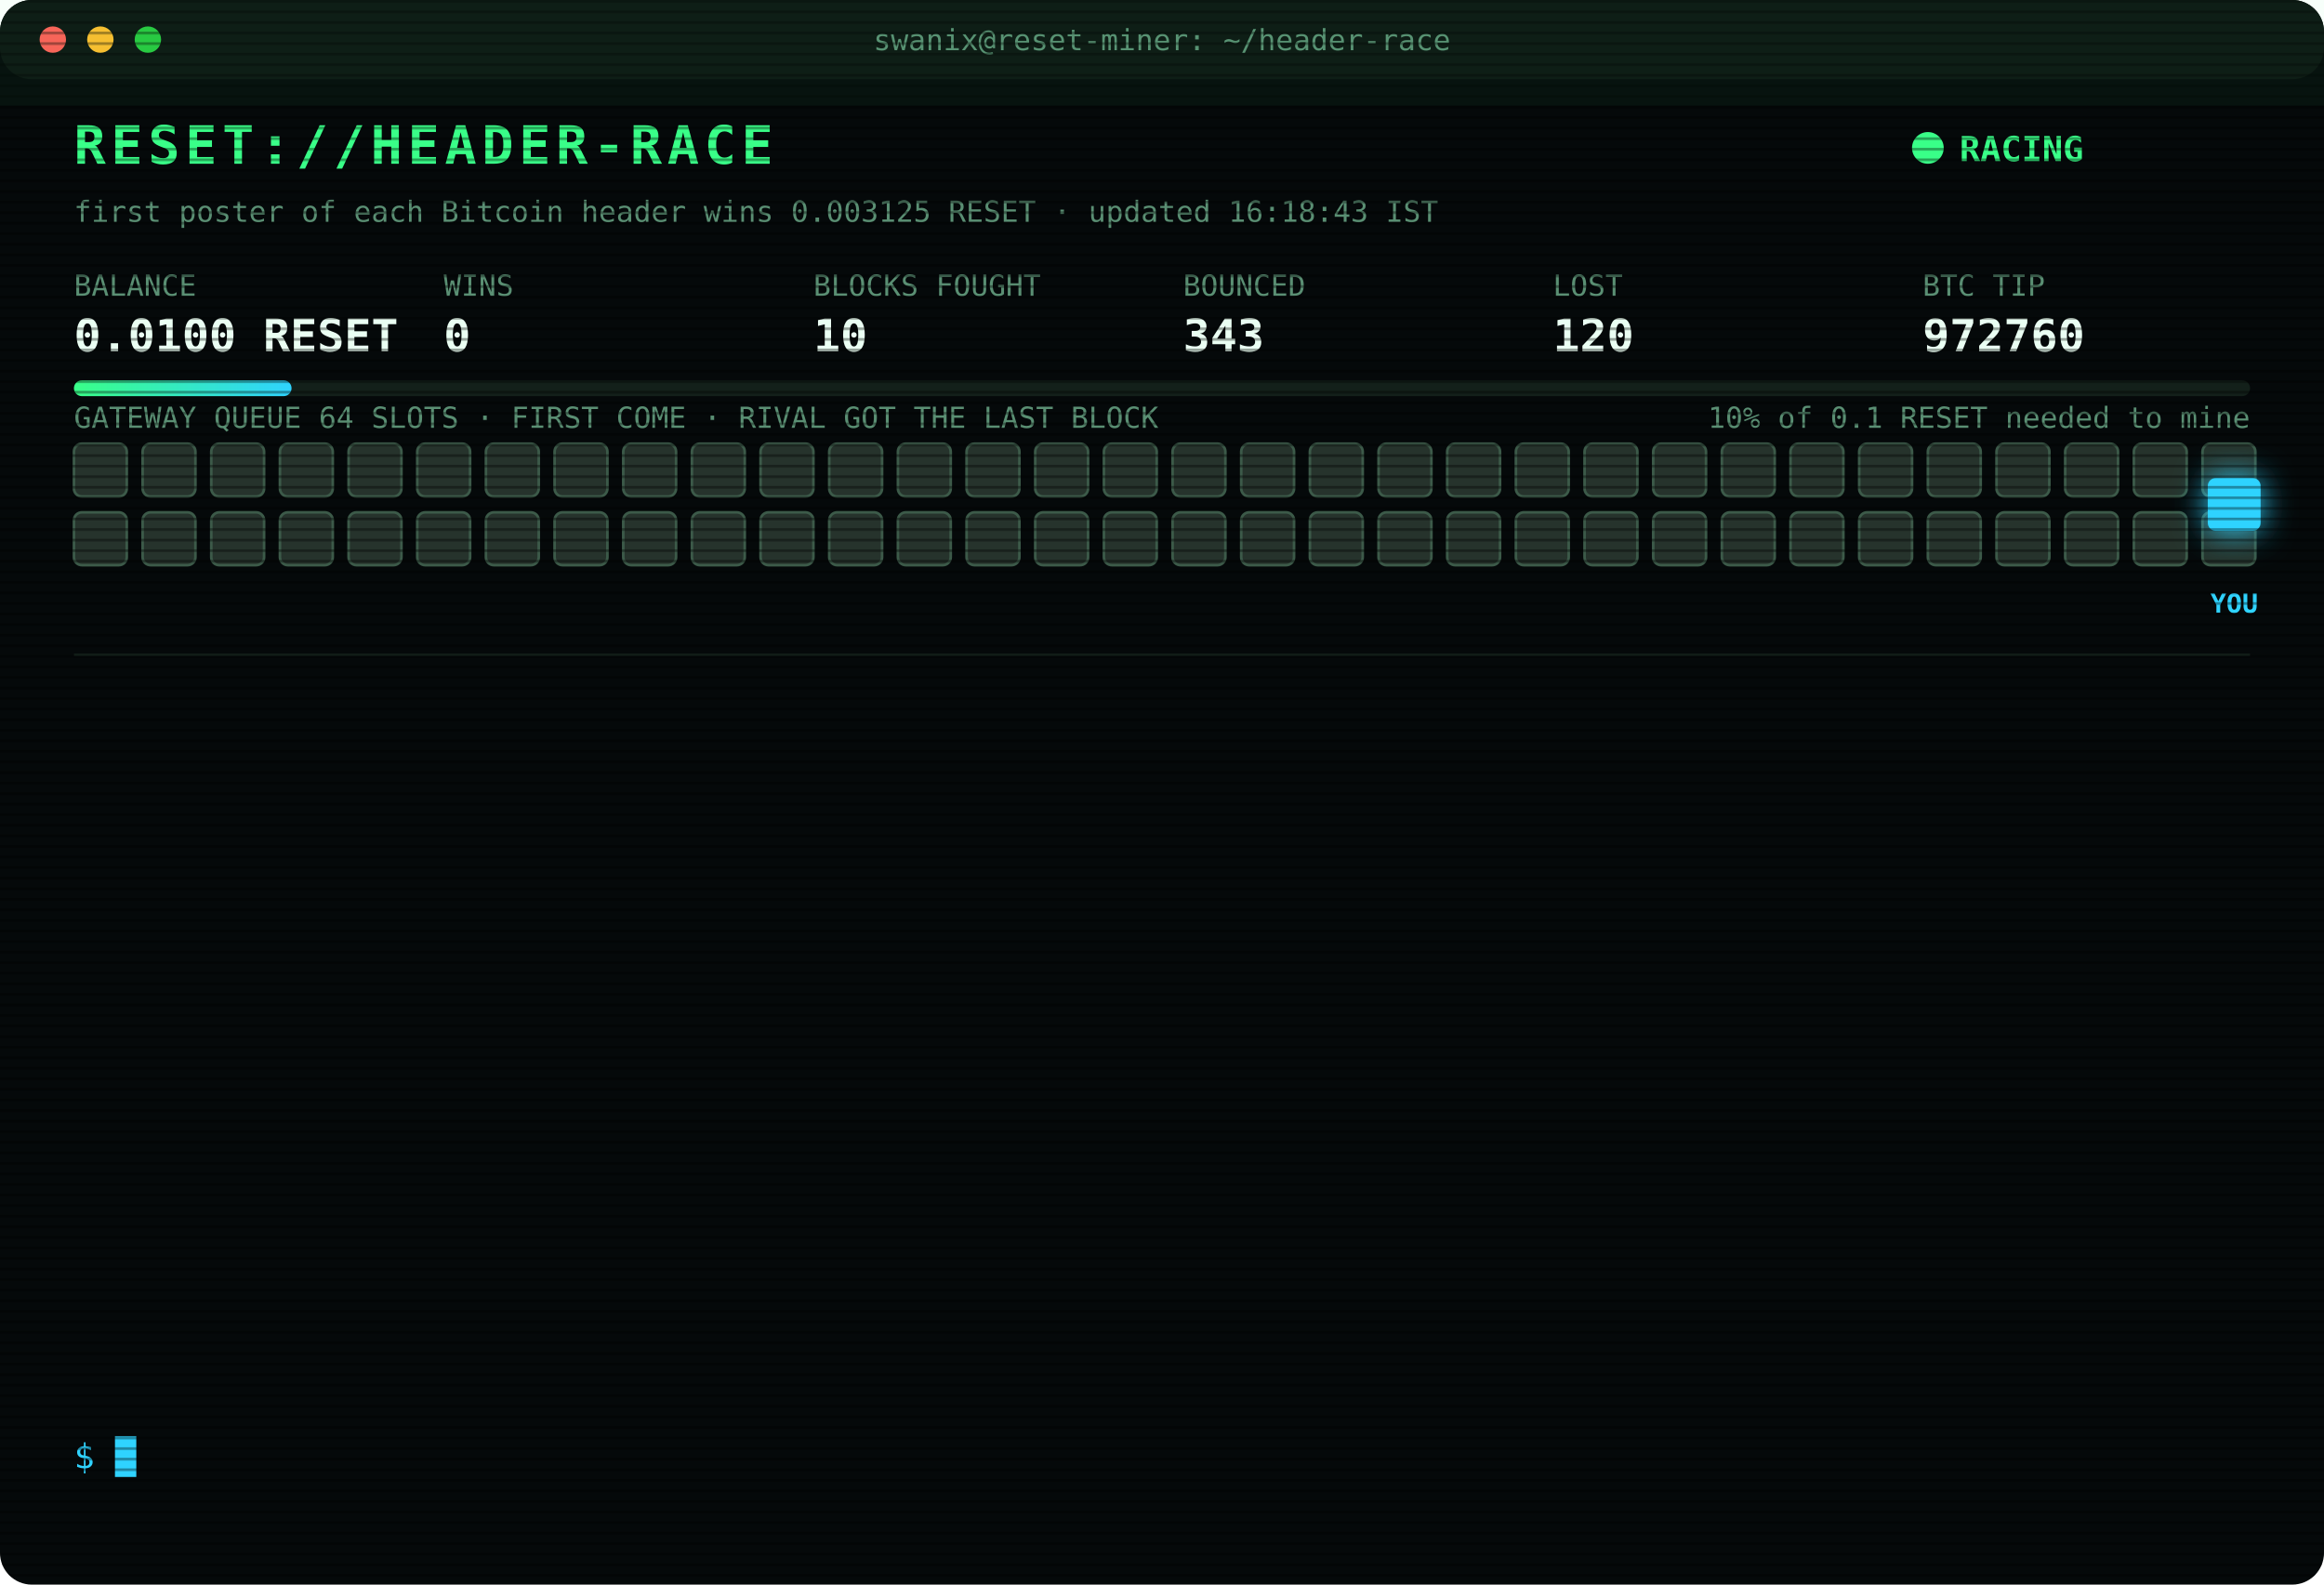
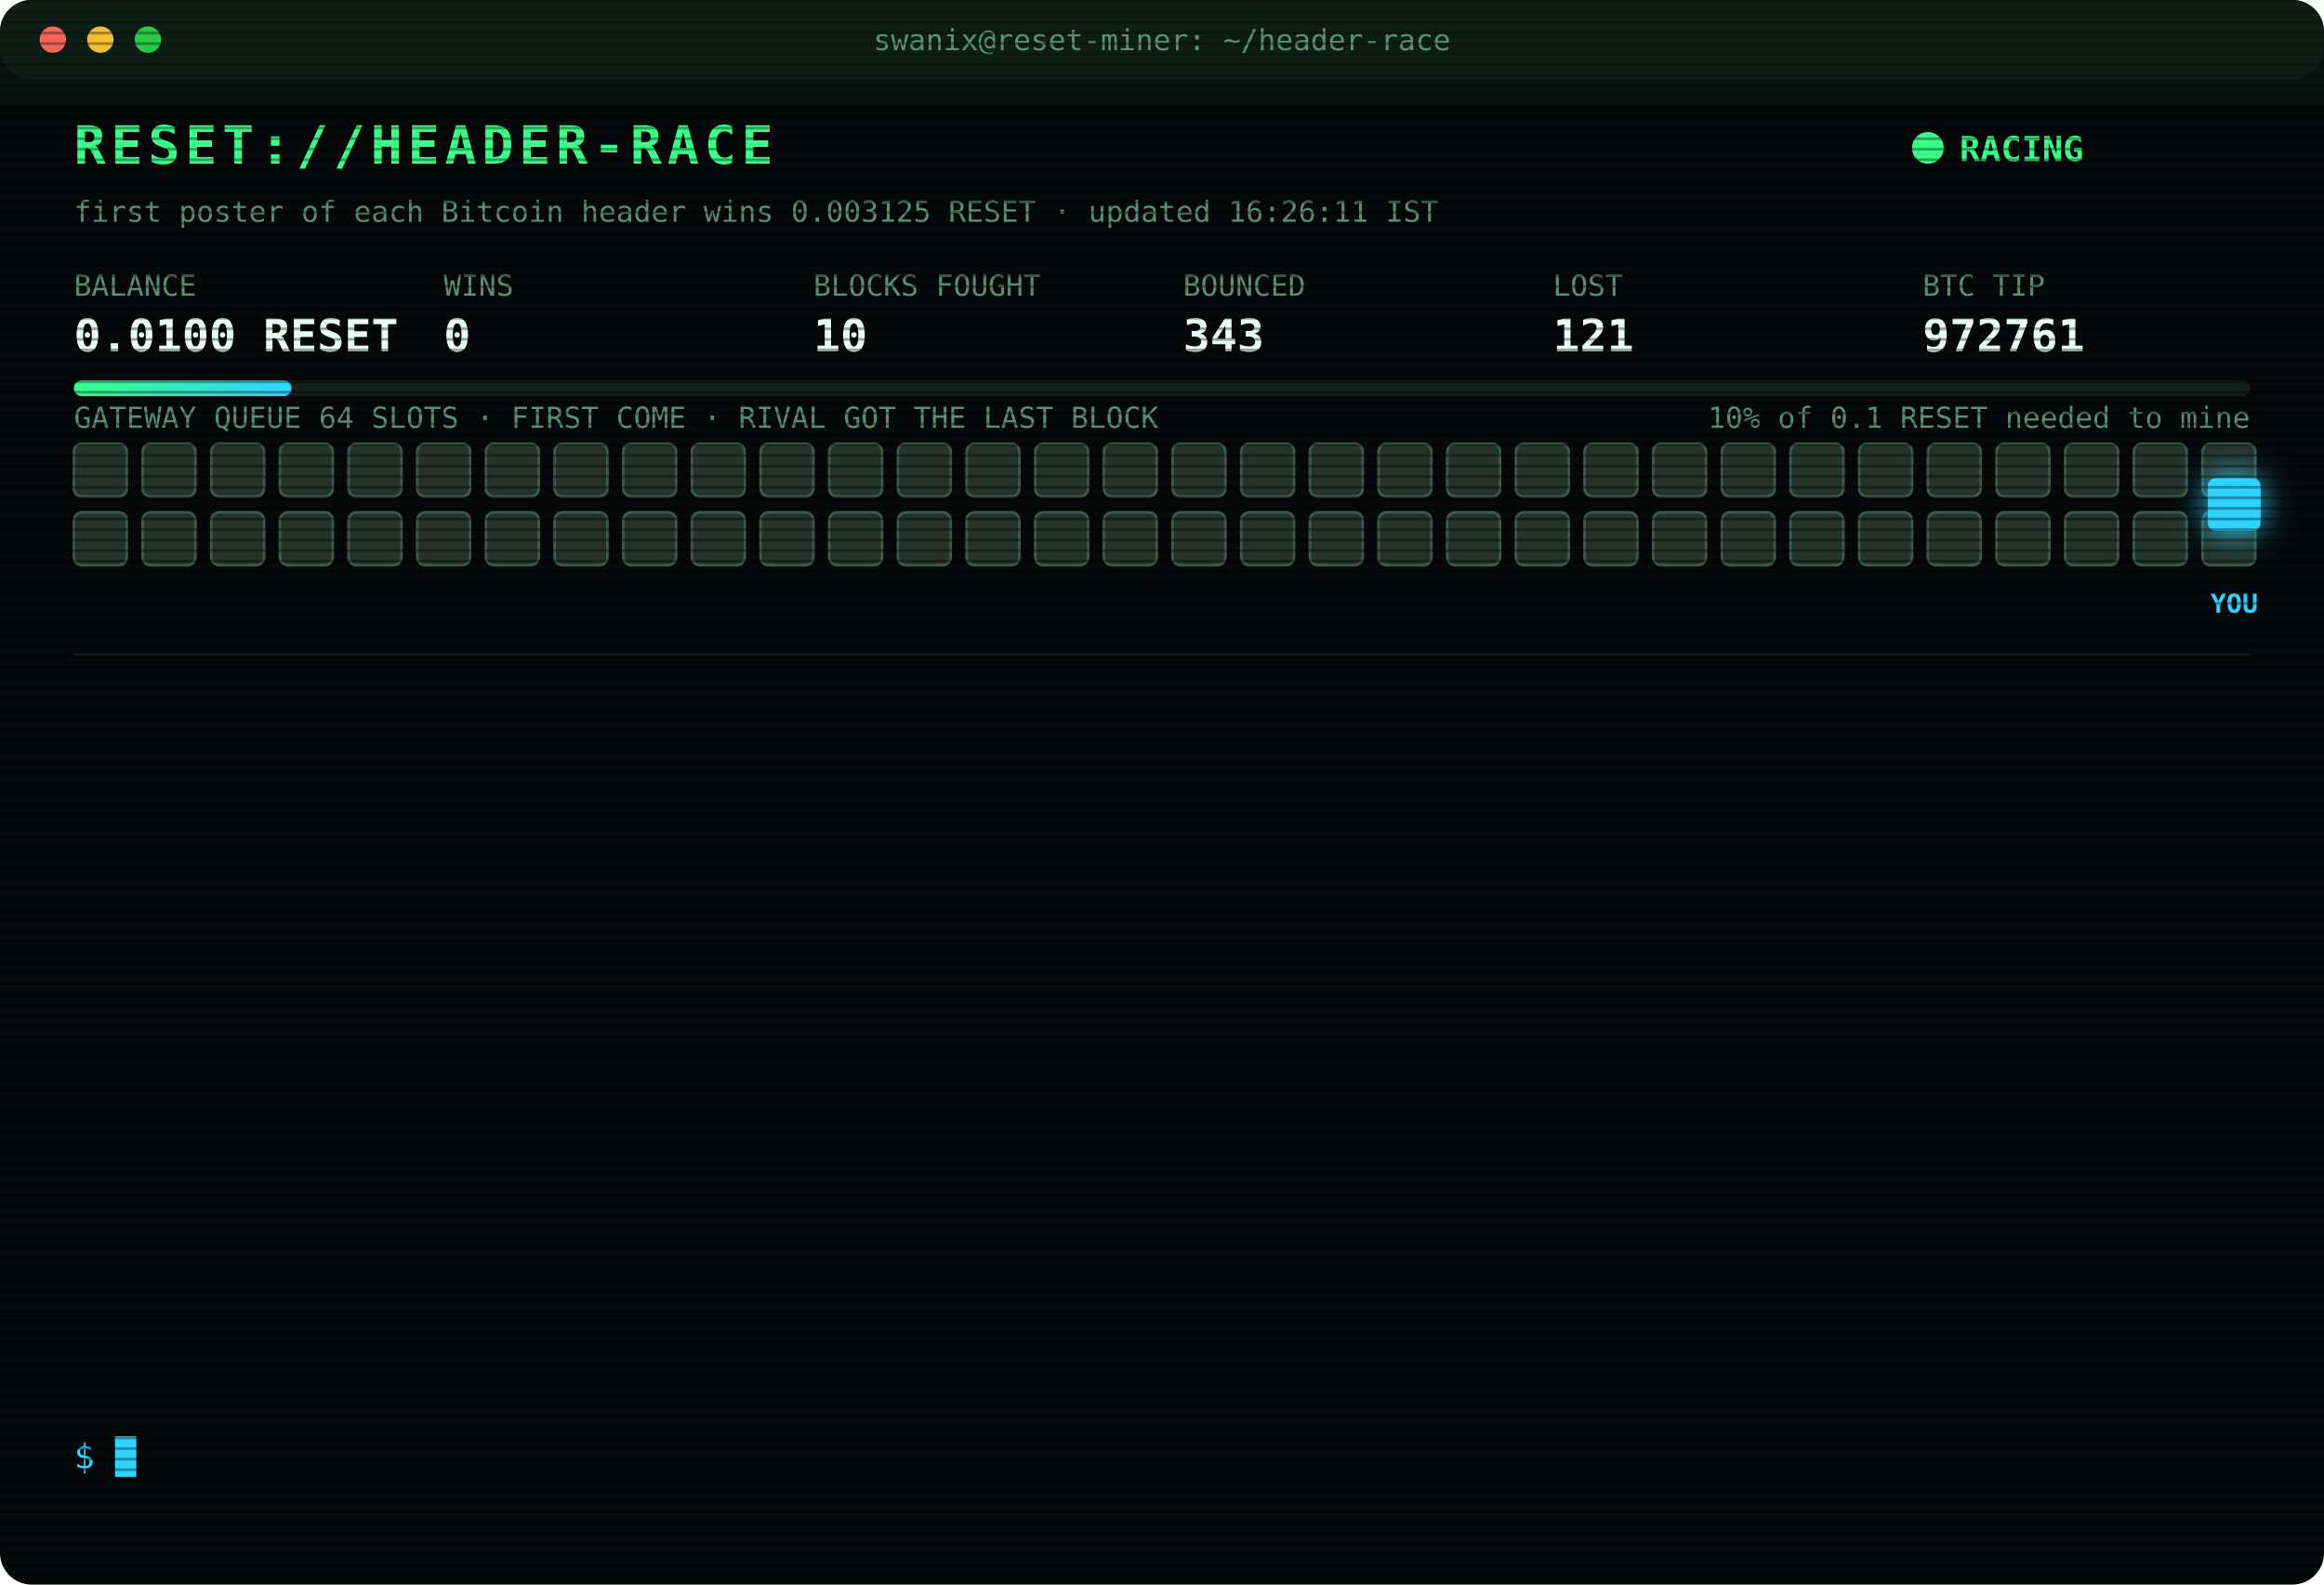
<svg xmlns="http://www.w3.org/2000/svg" width="880" height="600" viewBox="0 0 880 600" font-family="ui-monospace,SFMono-Regular,Menlo,Consolas,monospace">
  <style>
text{font-size:13px;fill:#7CFFB2}
.title{font-size:20px;font-weight:700;fill:#39FF88;letter-spacing:2px;animation:glitch 3s infinite steps(1)}
.sub{fill:#2fd3ff}.k{fill:#5a8f73;font-size:11px}.v{font-size:17px;font-weight:700;fill:#eafff3}
.ts{fill:#3f6b56}.boot{fill:#2fd3ff}.dim{fill:#5a8f73}.bad{fill:#ff4d6d}.warn{fill:#ffd23f}.mag{fill:#ff5cf0}.win{fill:#39FF88;font-weight:700}
.tag{font-size:10px;fill:#2fd3ff;font-weight:700}
.rival{fill:#26332c;stroke:#3c5a49;animation:jam 1.2s infinite alternate}
.idle{fill:#141c18;stroke:#22302a;animation:breathe 4s infinite}
.me{fill:#2fd3ff;filter:drop-shadow(0 0 6px #2fd3ff)}
.hover{animation:nudge 1.1s infinite ease-in-out}.bounce{animation:kick 1.4s infinite}
.ln{opacity:0;animation:in .4s forwards}
.cur{animation:blink 1s infinite steps(1)}
.scan{animation:scan 6s infinite linear}
.led{animation:blink 1.4s infinite}
@keyframes in{from{opacity:0;transform:translateX(-6px)}to{opacity:1;transform:none}}
@keyframes blink{50%{opacity:0}}
@keyframes jam{to{fill:#33463b}}
@keyframes breathe{50%{opacity:.4}}
@keyframes nudge{50%{transform:translateX(-10px)}}
@keyframes kick{0%,100%{transform:none}30%{transform:translateX(-14px)}55%{transform:translateX(10px) translateY(-6px)}}
@keyframes glitch{0%,92%{transform:none}93%{transform:translateX(2px);fill:#ff4d6d}95%{transform:translateX(-2px);fill:#2fd3ff}97%{transform:none}}
@keyframes scan{from{transform:translateY(-40px)}to{transform:translateY(600px)}}
</style>
  <defs>
    <pattern id="sl" width="4" height="4" patternUnits="userSpaceOnUse">
      <rect width="4" height="1" fill="#000" opacity=".35" />
    </pattern>
    <linearGradient id="bar">
      <stop offset="0" stop-color="#39FF88" />
      <stop offset="1" stop-color="#2fd3ff" />
    </linearGradient>
  </defs>
  <rect width="880" height="600" rx="12" fill="#05090a" />
  <rect width="880" height="30" rx="12" fill="#0d1512" />
  <circle cx="20" cy="15" r="5" fill="#ff5f57" />
  <circle cx="38" cy="15" r="5" fill="#febc2e" />
  <circle cx="56" cy="15" r="5" fill="#28c840" />
  <text x="440" y="19" text-anchor="middle" class="k">swanix@reset-miner: ~/header-race</text>
  <text x="28" y="62" class="title">RESET://HEADER-RACE</text>
  <circle class="led" cx="730" cy="56" r="6" fill="#39FF88" />
  <text x="742" y="61" class="win">RACING</text>
-   <text x="28" y="84" class="k">first poster of each Bitcoin header wins 0.003125 RESET · updated 16:18:43 IST</text>
+   <text x="28" y="84" class="k">first poster of each Bitcoin header wins 0.003125 RESET · updated 16:26:11 IST</text>
  <text x="28" y="112" class="k">BALANCE</text>
  <text x="28" y="133" class="v">0.0100 RESET</text>
  <text x="168" y="112" class="k">WINS</text>
  <text x="168" y="133" class="v">0</text>
  <text x="308" y="112" class="k">BLOCKS FOUGHT</text>
  <text x="308" y="133" class="v">10</text>
  <text x="448" y="112" class="k">BOUNCED</text>
  <text x="448" y="133" class="v">343</text>
  <text x="588" y="112" class="k">LOST</text>
-   <text x="588" y="133" class="v">120</text>
+   <text x="588" y="133" class="v">121</text>
  <text x="728" y="112" class="k">BTC TIP</text>
-   <text x="728" y="133" class="v">972760</text>
+   <text x="728" y="133" class="v">972761</text>
  <rect x="28" y="144" width="824" height="6" rx="3" fill="#13201a" />
  <rect x="28" y="144" width="82.4" height="6" rx="3" fill="url(#bar)" />
  <text x="852" y="162" text-anchor="end" class="k">10% of 0.1 RESET needed to mine</text>
  <text x="28" y="162" class="k">GATEWAY QUEUE 64 SLOTS · FIRST COME · RIVAL GOT THE LAST BLOCK</text>
  <rect class="rival" x="28" y="168" width="20" height="20" rx="3" style="animation-delay:0.00s" />
  <rect class="rival" x="54" y="168" width="20" height="20" rx="3" style="animation-delay:0.05s" />
  <rect class="rival" x="80" y="168" width="20" height="20" rx="3" style="animation-delay:0.10s" />
  <rect class="rival" x="106" y="168" width="20" height="20" rx="3" style="animation-delay:0.15s" />
  <rect class="rival" x="132" y="168" width="20" height="20" rx="3" style="animation-delay:0.20s" />
  <rect class="rival" x="158" y="168" width="20" height="20" rx="3" style="animation-delay:0.25s" />
  <rect class="rival" x="184" y="168" width="20" height="20" rx="3" style="animation-delay:0.30s" />
  <rect class="rival" x="210" y="168" width="20" height="20" rx="3" style="animation-delay:0.35s" />
  <rect class="rival" x="236" y="168" width="20" height="20" rx="3" style="animation-delay:0.40s" />
  <rect class="rival" x="262" y="168" width="20" height="20" rx="3" style="animation-delay:0.45s" />
  <rect class="rival" x="288" y="168" width="20" height="20" rx="3" style="animation-delay:0.50s" />
  <rect class="rival" x="314" y="168" width="20" height="20" rx="3" style="animation-delay:0.55s" />
  <rect class="rival" x="340" y="168" width="20" height="20" rx="3" style="animation-delay:0.60s" />
  <rect class="rival" x="366" y="168" width="20" height="20" rx="3" style="animation-delay:0.65s" />
  <rect class="rival" x="392" y="168" width="20" height="20" rx="3" style="animation-delay:0.70s" />
  <rect class="rival" x="418" y="168" width="20" height="20" rx="3" style="animation-delay:0.75s" />
  <rect class="rival" x="444" y="168" width="20" height="20" rx="3" style="animation-delay:0.80s" />
  <rect class="rival" x="470" y="168" width="20" height="20" rx="3" style="animation-delay:0.85s" />
  <rect class="rival" x="496" y="168" width="20" height="20" rx="3" style="animation-delay:0.90s" />
  <rect class="rival" x="522" y="168" width="20" height="20" rx="3" style="animation-delay:0.95s" />
  <rect class="rival" x="548" y="168" width="20" height="20" rx="3" style="animation-delay:1.00s" />
  <rect class="rival" x="574" y="168" width="20" height="20" rx="3" style="animation-delay:1.05s" />
  <rect class="rival" x="600" y="168" width="20" height="20" rx="3" style="animation-delay:1.10s" />
  <rect class="rival" x="626" y="168" width="20" height="20" rx="3" style="animation-delay:1.15s" />
  <rect class="rival" x="652" y="168" width="20" height="20" rx="3" style="animation-delay:1.20s" />
  <rect class="rival" x="678" y="168" width="20" height="20" rx="3" style="animation-delay:1.25s" />
  <rect class="rival" x="704" y="168" width="20" height="20" rx="3" style="animation-delay:1.30s" />
  <rect class="rival" x="730" y="168" width="20" height="20" rx="3" style="animation-delay:1.35s" />
  <rect class="rival" x="756" y="168" width="20" height="20" rx="3" style="animation-delay:1.40s" />
  <rect class="rival" x="782" y="168" width="20" height="20" rx="3" style="animation-delay:1.45s" />
  <rect class="rival" x="808" y="168" width="20" height="20" rx="3" style="animation-delay:1.50s" />
  <rect class="rival" x="834" y="168" width="20" height="20" rx="3" style="animation-delay:1.55s" />
  <rect class="rival" x="28" y="194" width="20" height="20" rx="3" style="animation-delay:1.60s" />
  <rect class="rival" x="54" y="194" width="20" height="20" rx="3" style="animation-delay:1.65s" />
  <rect class="rival" x="80" y="194" width="20" height="20" rx="3" style="animation-delay:1.70s" />
  <rect class="rival" x="106" y="194" width="20" height="20" rx="3" style="animation-delay:1.75s" />
  <rect class="rival" x="132" y="194" width="20" height="20" rx="3" style="animation-delay:1.80s" />
  <rect class="rival" x="158" y="194" width="20" height="20" rx="3" style="animation-delay:1.85s" />
  <rect class="rival" x="184" y="194" width="20" height="20" rx="3" style="animation-delay:1.90s" />
  <rect class="rival" x="210" y="194" width="20" height="20" rx="3" style="animation-delay:1.95s" />
  <rect class="rival" x="236" y="194" width="20" height="20" rx="3" style="animation-delay:2.00s" />
  <rect class="rival" x="262" y="194" width="20" height="20" rx="3" style="animation-delay:2.05s" />
  <rect class="rival" x="288" y="194" width="20" height="20" rx="3" style="animation-delay:2.10s" />
  <rect class="rival" x="314" y="194" width="20" height="20" rx="3" style="animation-delay:2.15s" />
  <rect class="rival" x="340" y="194" width="20" height="20" rx="3" style="animation-delay:2.20s" />
  <rect class="rival" x="366" y="194" width="20" height="20" rx="3" style="animation-delay:2.25s" />
  <rect class="rival" x="392" y="194" width="20" height="20" rx="3" style="animation-delay:2.30s" />
  <rect class="rival" x="418" y="194" width="20" height="20" rx="3" style="animation-delay:2.35s" />
  <rect class="rival" x="444" y="194" width="20" height="20" rx="3" style="animation-delay:2.40s" />
  <rect class="rival" x="470" y="194" width="20" height="20" rx="3" style="animation-delay:2.45s" />
  <rect class="rival" x="496" y="194" width="20" height="20" rx="3" style="animation-delay:2.50s" />
  <rect class="rival" x="522" y="194" width="20" height="20" rx="3" style="animation-delay:2.55s" />
  <rect class="rival" x="548" y="194" width="20" height="20" rx="3" style="animation-delay:2.60s" />
  <rect class="rival" x="574" y="194" width="20" height="20" rx="3" style="animation-delay:2.65s" />
  <rect class="rival" x="600" y="194" width="20" height="20" rx="3" style="animation-delay:2.70s" />
  <rect class="rival" x="626" y="194" width="20" height="20" rx="3" style="animation-delay:2.75s" />
  <rect class="rival" x="652" y="194" width="20" height="20" rx="3" style="animation-delay:2.80s" />
  <rect class="rival" x="678" y="194" width="20" height="20" rx="3" style="animation-delay:2.85s" />
  <rect class="rival" x="704" y="194" width="20" height="20" rx="3" style="animation-delay:2.90s" />
  <rect class="rival" x="730" y="194" width="20" height="20" rx="3" style="animation-delay:2.95s" />
  <rect class="rival" x="756" y="194" width="20" height="20" rx="3" style="animation-delay:3.00s" />
  <rect class="rival" x="782" y="194" width="20" height="20" rx="3" style="animation-delay:3.05s" />
  <rect class="rival" x="808" y="194" width="20" height="20" rx="3" style="animation-delay:3.10s" />
  <rect class="rival" x="834" y="194" width="20" height="20" rx="3" style="animation-delay:3.15s" />
  <g class="hover">
    <rect class="me" x="836" y="181" width="20" height="20" rx="3" />
    <text class="tag" x="846" y="232" text-anchor="middle">YOU</text>
  </g>
  <line x1="28" x2="852" y1="248" y2="248" stroke="#13201a" />
  <g class="ln" style="animation-delay:0.40s">
-     <text x="28" y="270" class="ts">14:30:26</text>
-     <text x="104" y="270" class="boot">[BOOT] racer v3 online · 3 feeds · stint 340m</text>
+     <text x="28" y="270" class="ts">14:48:34</text>
+     <text x="104" y="270" class="bad">[LOST] #972748 taken by a rival miner</text>
  </g>
  <g class="ln" style="animation-delay:0.65s">
-     <text x="28" y="292" class="ts">14:48:34</text>
-     <text x="104" y="292" class="bad">[LOST] #972748 taken by a rival miner</text>
+     <text x="28" y="292" class="ts">14:50:59</text>
+     <text x="104" y="292" class="bad">[LOST] #972749 taken by a rival miner</text>
  </g>
  <g class="ln" style="animation-delay:0.90s">
-     <text x="28" y="314" class="ts">14:50:59</text>
-     <text x="104" y="314" class="bad">[LOST] #972749 taken by a rival miner</text>
+     <text x="28" y="314" class="ts">15:10:46</text>
+     <text x="104" y="314" class="bad">[LOST] #972750 taken by a rival miner</text>
  </g>
  <g class="ln" style="animation-delay:1.15s">
-     <text x="28" y="336" class="ts">15:10:46</text>
-     <text x="104" y="336" class="bad">[LOST] #972750 taken by a rival miner</text>
+     <text x="28" y="336" class="ts">15:14:16</text>
+     <text x="104" y="336" class="bad">[LOST] #972751 taken by a rival miner</text>
  </g>
  <g class="ln" style="animation-delay:1.40s">
-     <text x="28" y="358" class="ts">15:14:16</text>
-     <text x="104" y="358" class="bad">[LOST] #972751 taken by a rival miner</text>
+     <text x="28" y="358" class="ts">15:15:17</text>
+     <text x="104" y="358" class="bad">[LOST] #972752 taken by a rival miner</text>
  </g>
  <g class="ln" style="animation-delay:1.65s">
-     <text x="28" y="380" class="ts">15:15:17</text>
-     <text x="104" y="380" class="bad">[LOST] #972752 taken by a rival miner</text>
+     <text x="28" y="380" class="ts">15:27:49</text>
+     <text x="104" y="380" class="bad">[LOST] #972753 taken by a rival miner</text>
  </g>
  <g class="ln" style="animation-delay:1.90s">
-     <text x="28" y="402" class="ts">15:27:49</text>
-     <text x="104" y="402" class="bad">[LOST] #972753 taken by a rival miner</text>
+     <text x="28" y="402" class="ts">15:44:59</text>
+     <text x="104" y="402" class="bad">[LOST] #972754 taken by a rival miner</text>
  </g>
  <g class="ln" style="animation-delay:2.15s">
-     <text x="28" y="424" class="ts">15:44:59</text>
-     <text x="104" y="424" class="bad">[LOST] #972754 taken by a rival miner</text>
+     <text x="28" y="424" class="ts">15:52:30</text>
+     <text x="104" y="424" class="bad">[LOST] #972755 taken by a rival miner</text>
  </g>
  <g class="ln" style="animation-delay:2.40s">
-     <text x="28" y="446" class="ts">15:52:30</text>
-     <text x="104" y="446" class="bad">[LOST] #972755 taken by a rival miner</text>
+     <text x="28" y="446" class="ts">16:11:13</text>
+     <text x="104" y="446" class="bad">[LOST] #972757 taken by a rival miner</text>
  </g>
  <g class="ln" style="animation-delay:2.65s">
-     <text x="28" y="468" class="ts">16:11:13</text>
-     <text x="104" y="468" class="bad">[LOST] #972757 taken by a rival miner</text>
+     <text x="28" y="468" class="ts">16:14:14</text>
+     <text x="104" y="468" class="bad">[LOST] #972758 taken by a rival miner</text>
  </g>
  <g class="ln" style="animation-delay:2.90s">
-     <text x="28" y="490" class="ts">16:14:14</text>
-     <text x="104" y="490" class="bad">[LOST] #972758 taken by a rival miner</text>
+     <text x="28" y="490" class="ts">16:18:02</text>
+     <text x="104" y="490" class="bad">[LOST] #972759 taken by a rival miner</text>
  </g>
  <g class="ln" style="animation-delay:3.15s">
-     <text x="28" y="512" class="ts">16:18:02</text>
-     <text x="104" y="512" class="bad">[LOST] #972759 taken by a rival miner</text>
+     <text x="28" y="512" class="ts">16:18:43</text>
+     <text x="104" y="512" class="bad">[LOST] #972760 taken by a rival miner</text>
  </g>
  <g class="ln" style="animation-delay:3.40s">
-     <text x="28" y="534" class="ts">16:18:43</text>
-     <text x="104" y="534" class="bad">[LOST] #972760 taken by a rival miner</text>
+     <text x="28" y="534" class="ts">16:26:11</text>
+     <text x="104" y="534" class="bad">[LOST] #972761 taken by a rival miner</text>
  </g>
  <text x="28" y="556" class="sub">$ <tspan class="cur">█</tspan>
  </text>
  <rect width="880" height="600" rx="12" fill="url(#sl)" pointer-events="none" />
  <rect class="scan" width="880" height="40" fill="#39FF88" opacity=".04" />
</svg>
